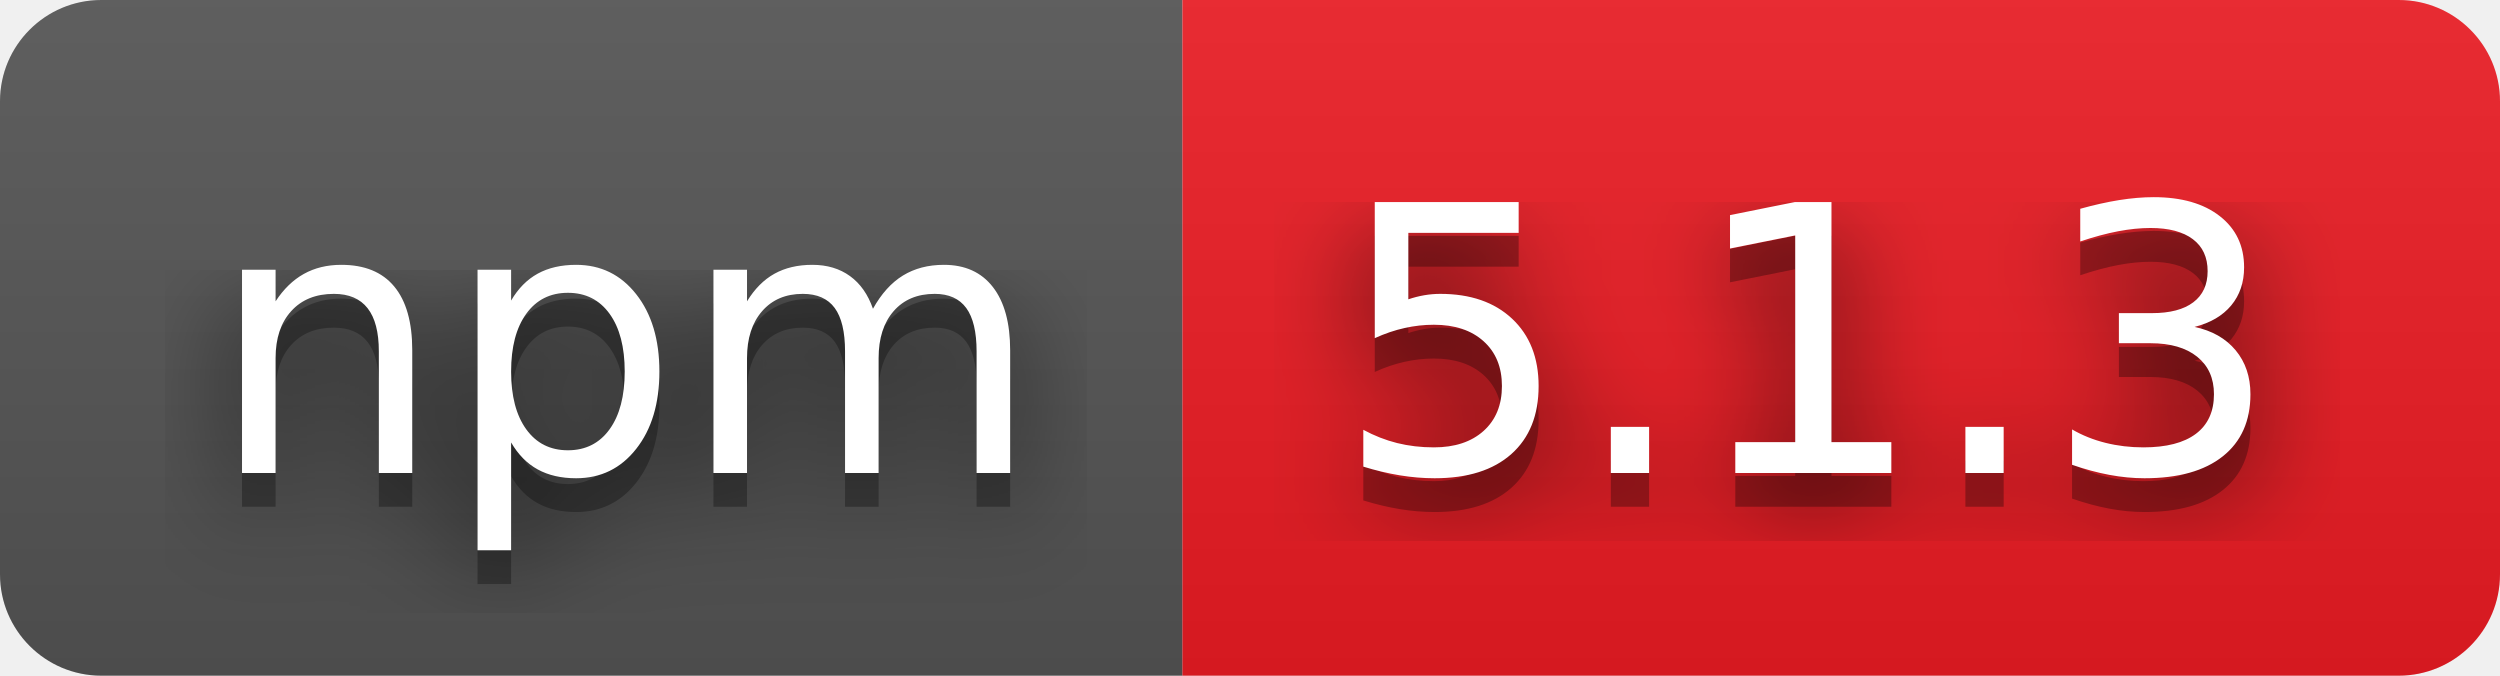
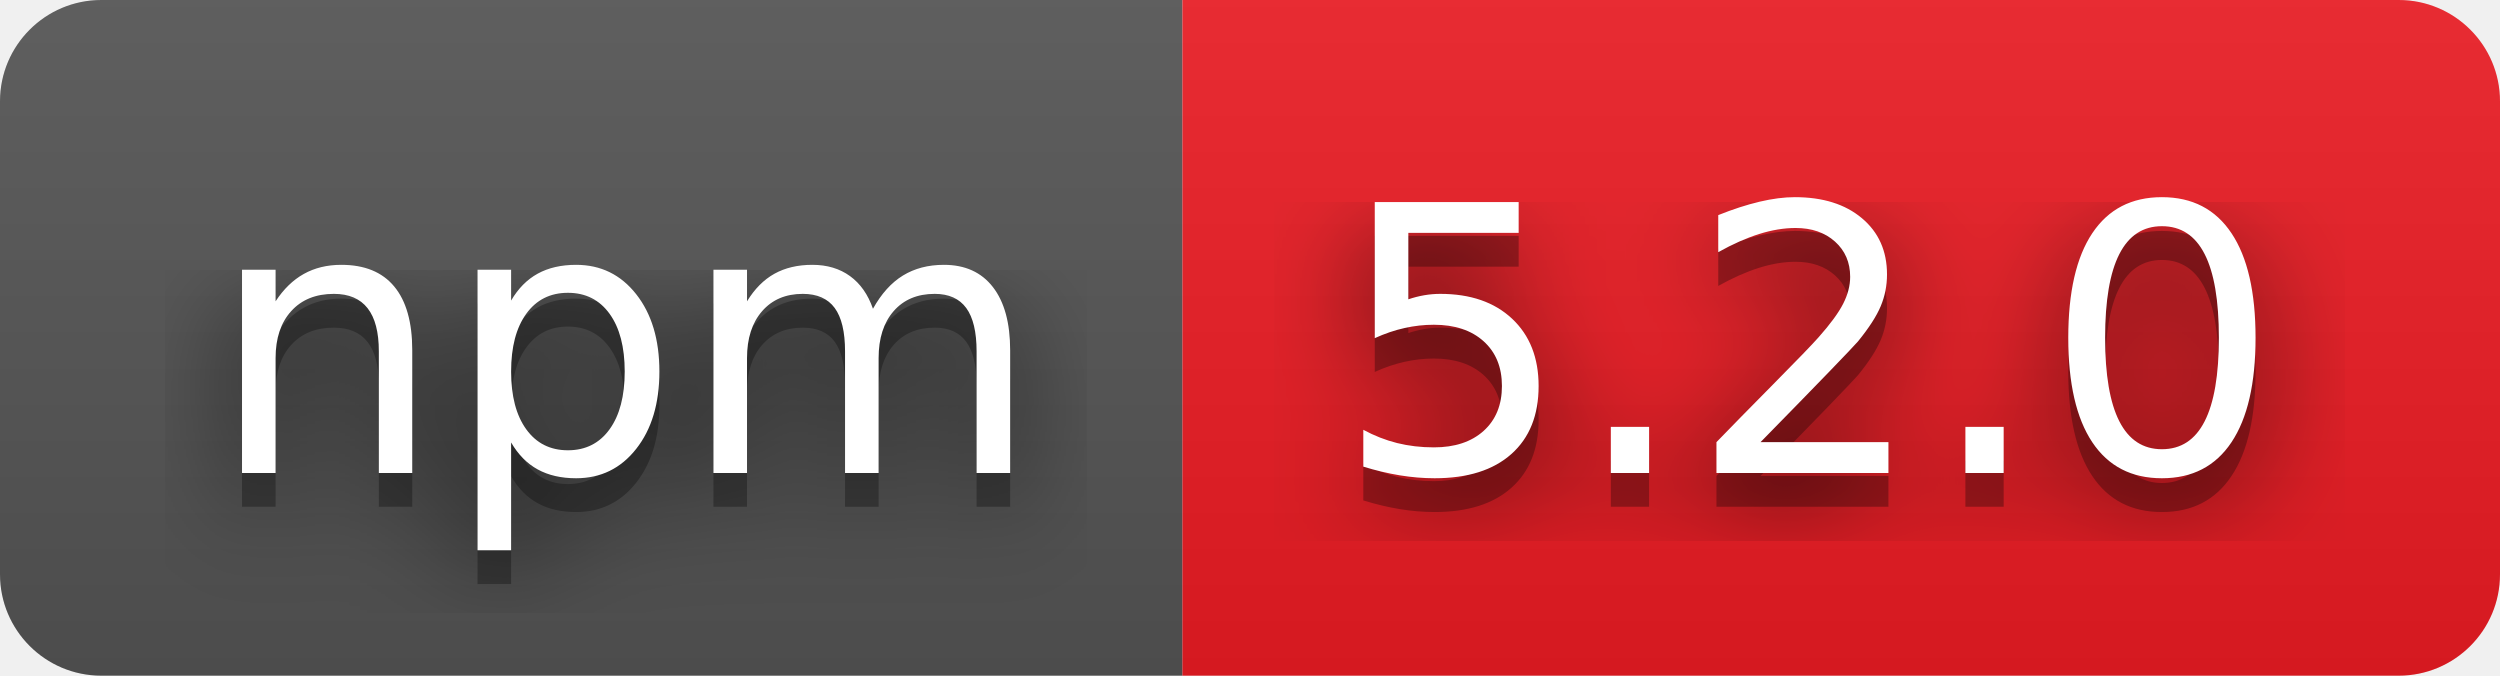
- <svg xmlns="http://www.w3.org/2000/svg" width="74" height="20" role="img" aria-label="npm: 5.1.3">
+ <svg xmlns="http://www.w3.org/2000/svg" width="74" height="20" role="img" aria-label="npm: 5.2.0">
  <filter id="blur">
    <feGaussianBlur stdDeviation="16" />
  </filter>
  <linearGradient id="s" x2="0" y2="100%">
    <stop offset="0" stop-color="#bbb" stop-opacity=".1" />
    <stop offset="1" stop-opacity=".1" />
  </linearGradient>
  <clipPath id="r">
    <rect width="74" height="20" rx="3" />
  </clipPath>
  <g clip-path="url(#r)">
    <rect width="35" height="20" fill="#555" />
    <rect x="35" width="39" height="20" fill="#ed1c24" />
    <rect width="74" height="20" fill="url(#s)" />
  </g>
  <g fill="#fff" text-anchor="middle" font-family="Verdana,Geneva,DejaVu Sans,sans-serif" text-rendering="geometricPrecision" font-size="110">
    <g transform="scale(.1)">
      <g aria-hidden="true" fill="#010101">
        <text x="185" y="150" fill-opacity=".8" filter="url(#blur)" textLength="250">npm</text>
        <text x="185" y="150" fill-opacity=".3" textLength="250">npm</text>
      </g>
      <text x="185" y="140" textLength="250">npm</text>
    </g>
    <g transform="scale(.1)">
      <g aria-hidden="true" fill="#010101">
-         <text x="535" y="150" fill-opacity=".8" filter="url(#blur)" textLength="290">5.1.3</text>
-         <text x="535" y="150" fill-opacity=".3" textLength="290">5.1.3</text>
+         <text x="535" y="150" fill-opacity=".8" filter="url(#blur)" textLength="290">5.2.0</text>
+         <text x="535" y="150" fill-opacity=".3" textLength="290">5.2.0</text>
      </g>
-       <text x="535" y="140" textLength="290">5.1.3</text>
+       <text x="535" y="140" textLength="290">5.2.0</text>
    </g>
  </g>
</svg>
